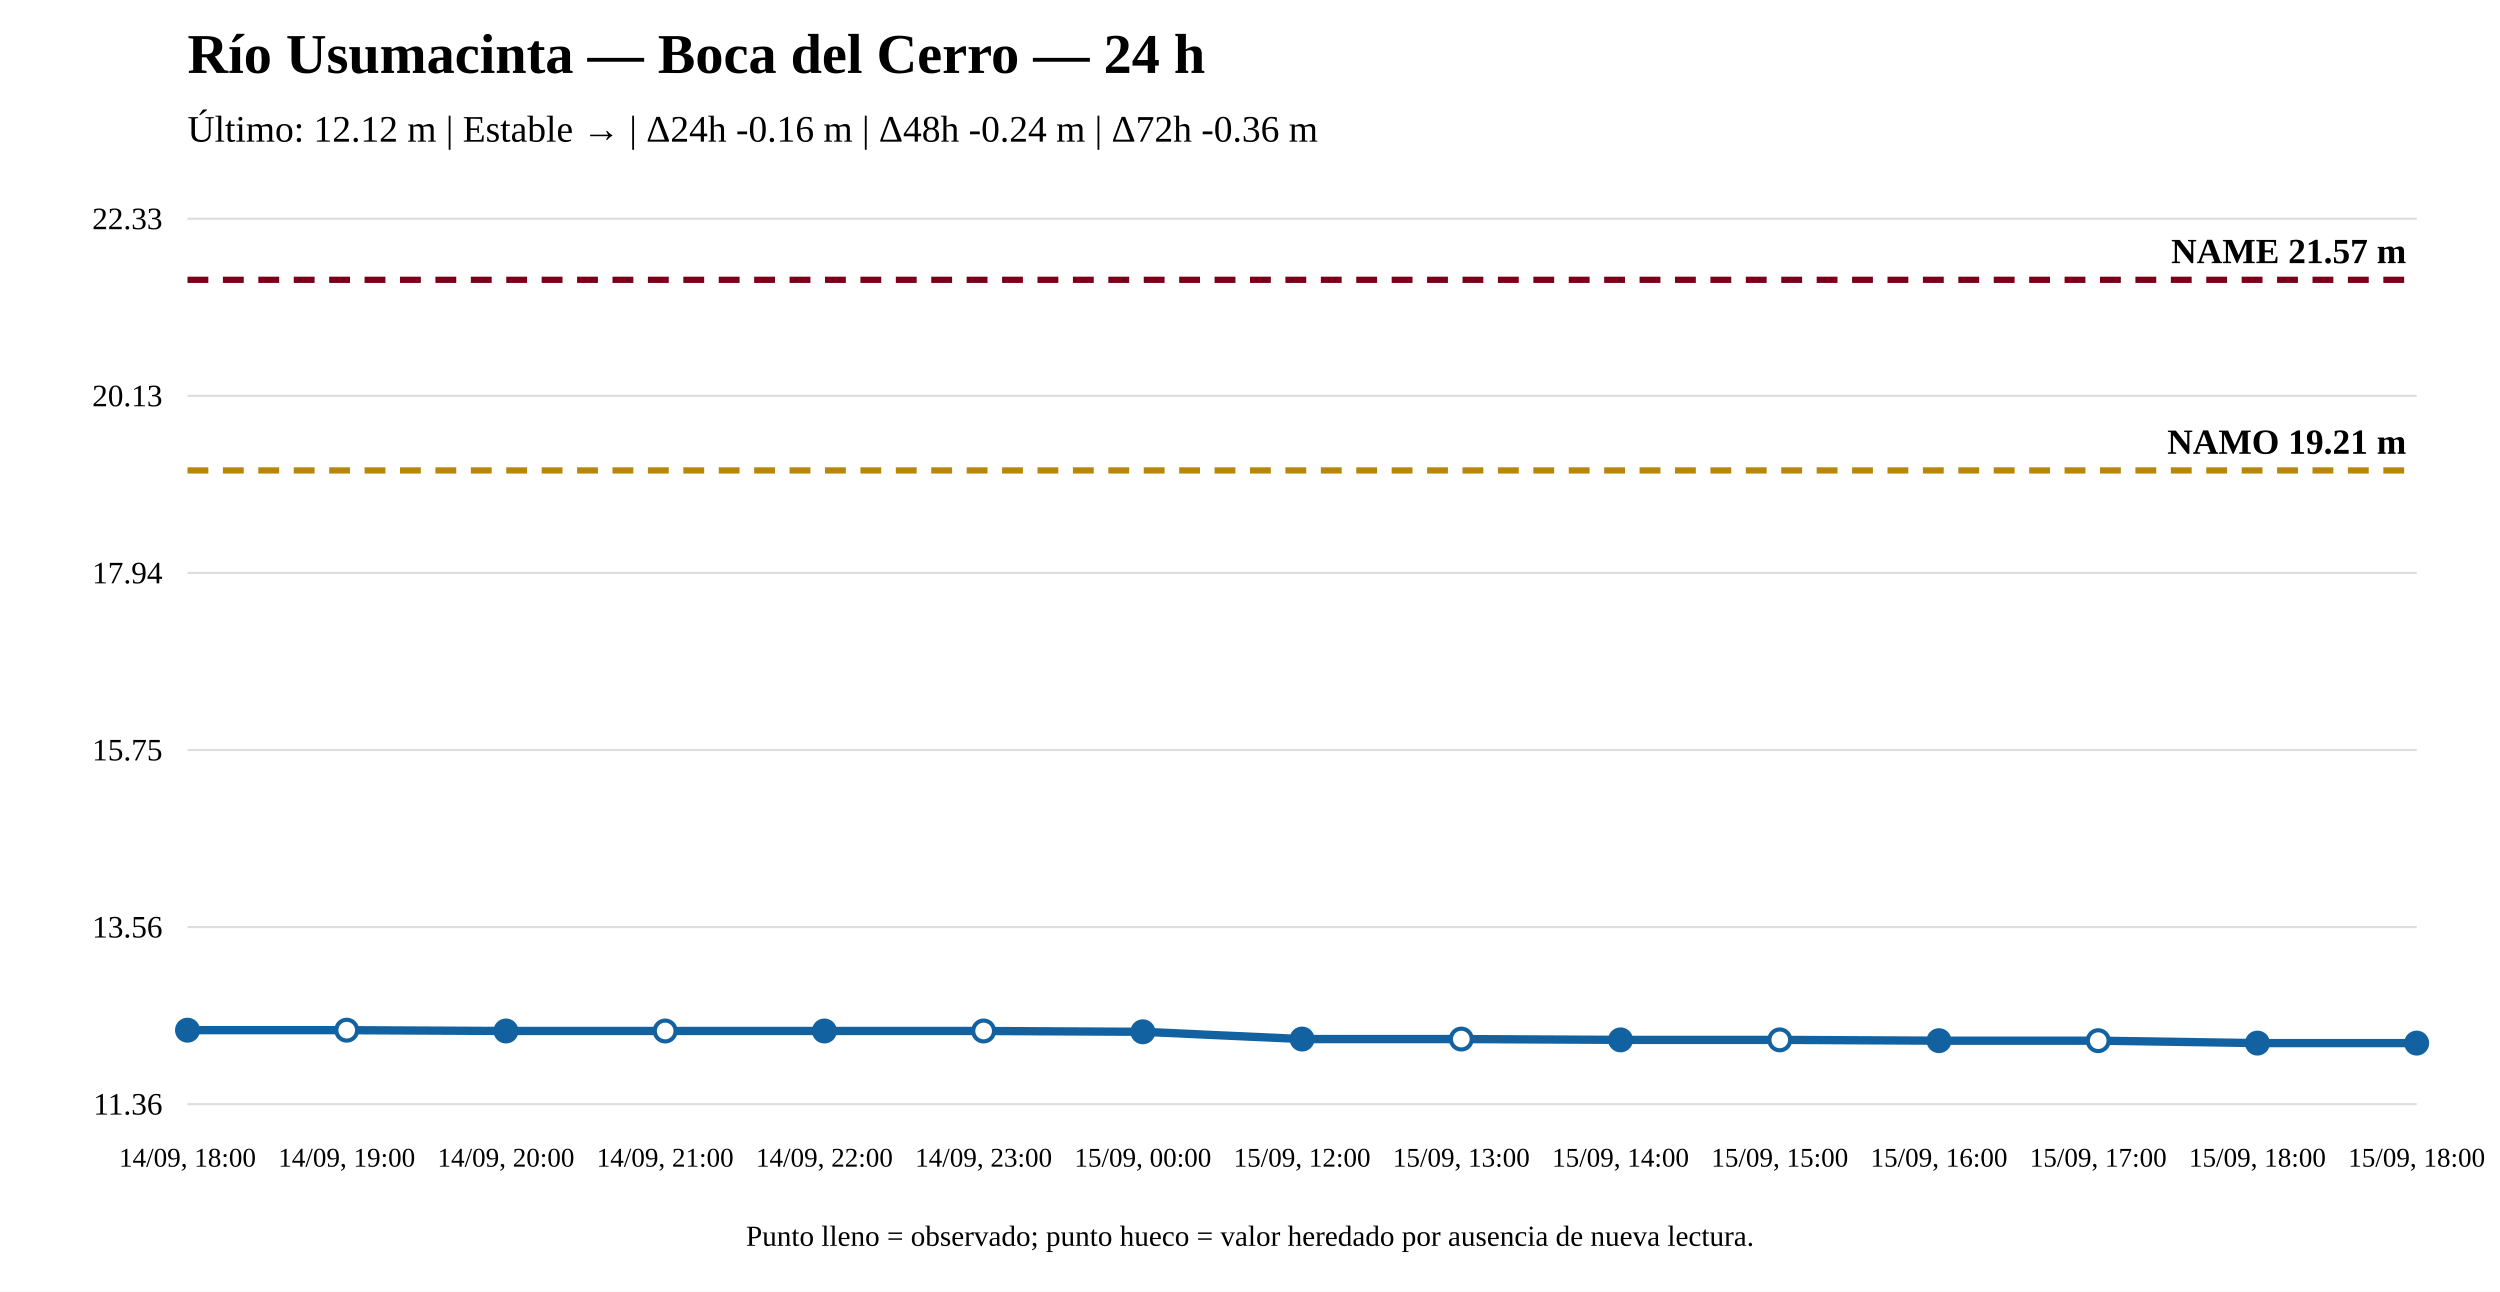
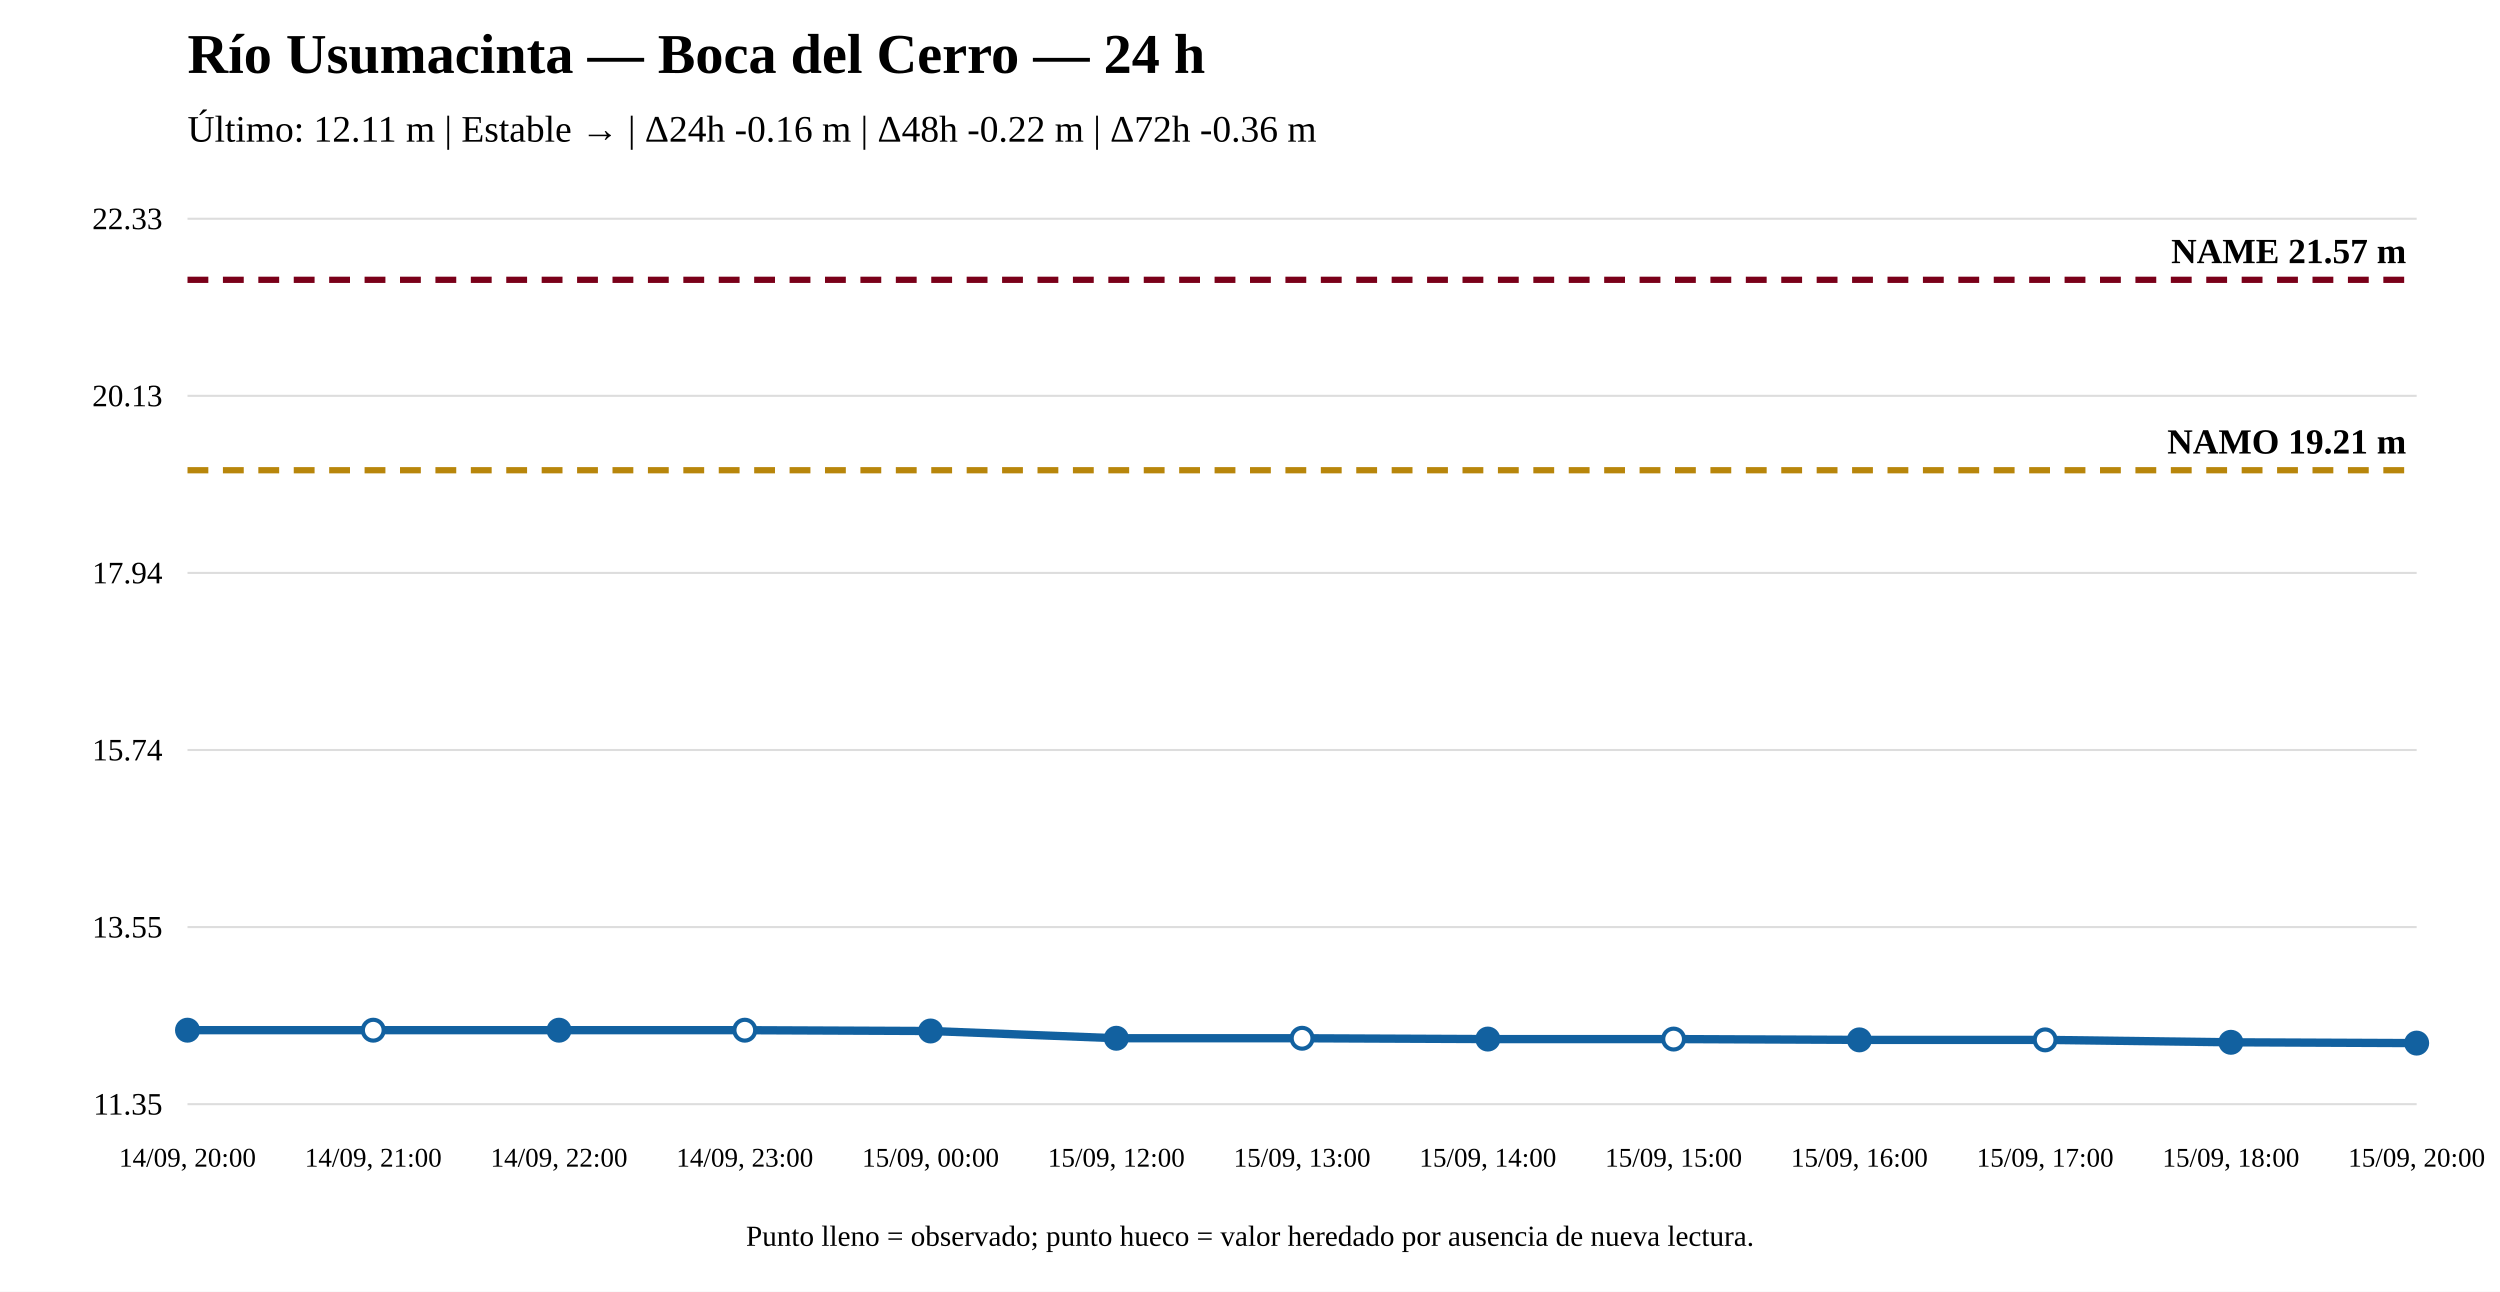
<svg xmlns="http://www.w3.org/2000/svg" width="1200" height="620" viewBox="0 0 1200 620">
  <rect width="100%" height="100%" fill="white" />
  <text x="90" y="35" font-size="27" font-weight="bold">Río Usumacinta — Boca del Cerro — 24 h</text>
-   <text x="90" y="68" font-size="18">Último: 12.12 m | Estable → | Δ24h -0.16 m | Δ48h -0.24 m | Δ72h -0.36 m</text>
+   <text x="90" y="68" font-size="18">Último: 12.11 m | Estable → | Δ24h -0.16 m | Δ48h -0.22 m | Δ72h -0.36 m</text>
  <line x1="90" y1="530" x2="1160" y2="530" stroke="#ddd" />
  <line x1="90" y1="445" x2="1160" y2="445" stroke="#ddd" />
  <line x1="90" y1="360" x2="1160" y2="360" stroke="#ddd" />
  <line x1="90" y1="275" x2="1160" y2="275" stroke="#ddd" />
  <line x1="90" y1="190" x2="1160" y2="190" stroke="#ddd" />
  <line x1="90" y1="105" x2="1160" y2="105" stroke="#ddd" />
-   <text x="78" y="535" text-anchor="end" font-size="15">11.36</text>
-   <text x="78" y="450" text-anchor="end" font-size="15">13.56</text>
-   <text x="78" y="365" text-anchor="end" font-size="15">15.75</text>
+   <text x="78" y="535" text-anchor="end" font-size="15">11.35</text>
+   <text x="78" y="450" text-anchor="end" font-size="15">13.55</text>
+   <text x="78" y="365" text-anchor="end" font-size="15">15.74</text>
  <text x="78" y="280" text-anchor="end" font-size="15">17.94</text>
  <text x="78" y="195" text-anchor="end" font-size="15">20.13</text>
  <text x="78" y="110" text-anchor="end" font-size="15">22.33</text>
-   <line x1="90" y1="225.808" x2="1160" y2="225.808" stroke="#b8860b" stroke-width="3" stroke-dasharray="10 7" />
-   <text x="1155" y="217.808" text-anchor="end" font-size="17" font-weight="bold">NAMO 19.21 m</text>
+   <line x1="90" y1="225.712" x2="1160" y2="225.712" stroke="#b8860b" stroke-width="3" stroke-dasharray="10 7" />
+   <text x="1155" y="217.712" text-anchor="end" font-size="17" font-weight="bold">NAMO 19.21 m</text>
  <line x1="90" y1="134.31" x2="1160" y2="134.31" stroke="#7a0019" stroke-width="3" stroke-dasharray="10 7" />
  <text x="1155" y="126.31" text-anchor="end" font-size="17" font-weight="bold">NAME 21.57 m</text>
-   <polyline fill="none" stroke="#1261a0" stroke-width="4" points="90,494.486 166.429,494.486 242.857,494.874 319.286,494.874 395.714,494.874 472.143,494.874 548.571,495.262 625,498.751 701.429,498.751 777.857,499.139 854.286,499.139 930.714,499.527 1007.143,499.527 1083.571,500.69 1160,500.69" />
-   <circle cx="90" cy="494.486" r="5" fill="#1261a0" stroke="#1261a0" stroke-width="2" />
-   <circle cx="166.429" cy="494.486" r="5" fill="white" stroke="#1261a0" stroke-width="2" />
-   <circle cx="242.857" cy="494.874" r="5" fill="#1261a0" stroke="#1261a0" stroke-width="2" />
-   <circle cx="319.286" cy="494.874" r="5" fill="white" stroke="#1261a0" stroke-width="2" />
-   <circle cx="395.714" cy="494.874" r="5" fill="#1261a0" stroke="#1261a0" stroke-width="2" />
-   <circle cx="472.143" cy="494.874" r="5" fill="white" stroke="#1261a0" stroke-width="2" />
-   <circle cx="548.571" cy="495.262" r="5" fill="#1261a0" stroke="#1261a0" stroke-width="2" />
-   <circle cx="625" cy="498.751" r="5" fill="#1261a0" stroke="#1261a0" stroke-width="2" />
-   <circle cx="701.429" cy="498.751" r="5" fill="white" stroke="#1261a0" stroke-width="2" />
-   <circle cx="777.857" cy="499.139" r="5" fill="#1261a0" stroke="#1261a0" stroke-width="2" />
-   <circle cx="854.286" cy="499.139" r="5" fill="white" stroke="#1261a0" stroke-width="2" />
-   <circle cx="930.714" cy="499.527" r="5" fill="#1261a0" stroke="#1261a0" stroke-width="2" />
-   <circle cx="1007.143" cy="499.527" r="5" fill="white" stroke="#1261a0" stroke-width="2" />
-   <circle cx="1083.571" cy="500.69" r="5" fill="#1261a0" stroke="#1261a0" stroke-width="2" />
+   <polyline fill="none" stroke="#1261a0" stroke-width="4" points="90,494.493 179.167,494.493 268.333,494.493 357.5,494.493 446.667,494.88 535.833,498.366 625,498.366 714.167,498.753 803.333,498.753 892.5,499.14 981.667,499.14 1070.833,500.302 1160,500.69" />
+   <circle cx="90" cy="494.493" r="5" fill="#1261a0" stroke="#1261a0" stroke-width="2" />
+   <circle cx="179.167" cy="494.493" r="5" fill="white" stroke="#1261a0" stroke-width="2" />
+   <circle cx="268.333" cy="494.493" r="5" fill="#1261a0" stroke="#1261a0" stroke-width="2" />
+   <circle cx="357.5" cy="494.493" r="5" fill="white" stroke="#1261a0" stroke-width="2" />
+   <circle cx="446.667" cy="494.88" r="5" fill="#1261a0" stroke="#1261a0" stroke-width="2" />
+   <circle cx="535.833" cy="498.366" r="5" fill="#1261a0" stroke="#1261a0" stroke-width="2" />
+   <circle cx="625" cy="498.366" r="5" fill="white" stroke="#1261a0" stroke-width="2" />
+   <circle cx="714.167" cy="498.753" r="5" fill="#1261a0" stroke="#1261a0" stroke-width="2" />
+   <circle cx="803.333" cy="498.753" r="5" fill="white" stroke="#1261a0" stroke-width="2" />
+   <circle cx="892.5" cy="499.14" r="5" fill="#1261a0" stroke="#1261a0" stroke-width="2" />
+   <circle cx="981.667" cy="499.14" r="5" fill="white" stroke="#1261a0" stroke-width="2" />
+   <circle cx="1070.833" cy="500.302" r="5" fill="#1261a0" stroke="#1261a0" stroke-width="2" />
  <circle cx="1160" cy="500.69" r="5" fill="#1261a0" stroke="#1261a0" stroke-width="2" />
-   <text x="90" y="560" text-anchor="middle" font-size="13">14/09, 18:00</text>
-   <text x="166.429" y="560" text-anchor="middle" font-size="13">14/09, 19:00</text>
-   <text x="242.857" y="560" text-anchor="middle" font-size="13">14/09, 20:00</text>
-   <text x="319.286" y="560" text-anchor="middle" font-size="13">14/09, 21:00</text>
-   <text x="395.714" y="560" text-anchor="middle" font-size="13">14/09, 22:00</text>
-   <text x="472.143" y="560" text-anchor="middle" font-size="13">14/09, 23:00</text>
-   <text x="548.571" y="560" text-anchor="middle" font-size="13">15/09, 00:00</text>
-   <text x="625" y="560" text-anchor="middle" font-size="13">15/09, 12:00</text>
-   <text x="701.429" y="560" text-anchor="middle" font-size="13">15/09, 13:00</text>
-   <text x="777.857" y="560" text-anchor="middle" font-size="13">15/09, 14:00</text>
-   <text x="854.286" y="560" text-anchor="middle" font-size="13">15/09, 15:00</text>
-   <text x="930.714" y="560" text-anchor="middle" font-size="13">15/09, 16:00</text>
-   <text x="1007.143" y="560" text-anchor="middle" font-size="13">15/09, 17:00</text>
-   <text x="1083.571" y="560" text-anchor="middle" font-size="13">15/09, 18:00</text>
-   <text x="1160" y="560" text-anchor="middle" font-size="13">15/09, 18:00</text>
+   <text x="90" y="560" text-anchor="middle" font-size="13">14/09, 20:00</text>
+   <text x="179.167" y="560" text-anchor="middle" font-size="13">14/09, 21:00</text>
+   <text x="268.333" y="560" text-anchor="middle" font-size="13">14/09, 22:00</text>
+   <text x="357.5" y="560" text-anchor="middle" font-size="13">14/09, 23:00</text>
+   <text x="446.667" y="560" text-anchor="middle" font-size="13">15/09, 00:00</text>
+   <text x="535.833" y="560" text-anchor="middle" font-size="13">15/09, 12:00</text>
+   <text x="625" y="560" text-anchor="middle" font-size="13">15/09, 13:00</text>
+   <text x="714.167" y="560" text-anchor="middle" font-size="13">15/09, 14:00</text>
+   <text x="803.333" y="560" text-anchor="middle" font-size="13">15/09, 15:00</text>
+   <text x="892.5" y="560" text-anchor="middle" font-size="13">15/09, 16:00</text>
+   <text x="981.667" y="560" text-anchor="middle" font-size="13">15/09, 17:00</text>
+   <text x="1070.833" y="560" text-anchor="middle" font-size="13">15/09, 18:00</text>
+   <text x="1160" y="560" text-anchor="middle" font-size="13">15/09, 20:00</text>
  <text x="600" y="598" text-anchor="middle" font-size="14">Punto lleno = observado; punto hueco = valor heredado por ausencia de nueva lectura.</text>
</svg>
